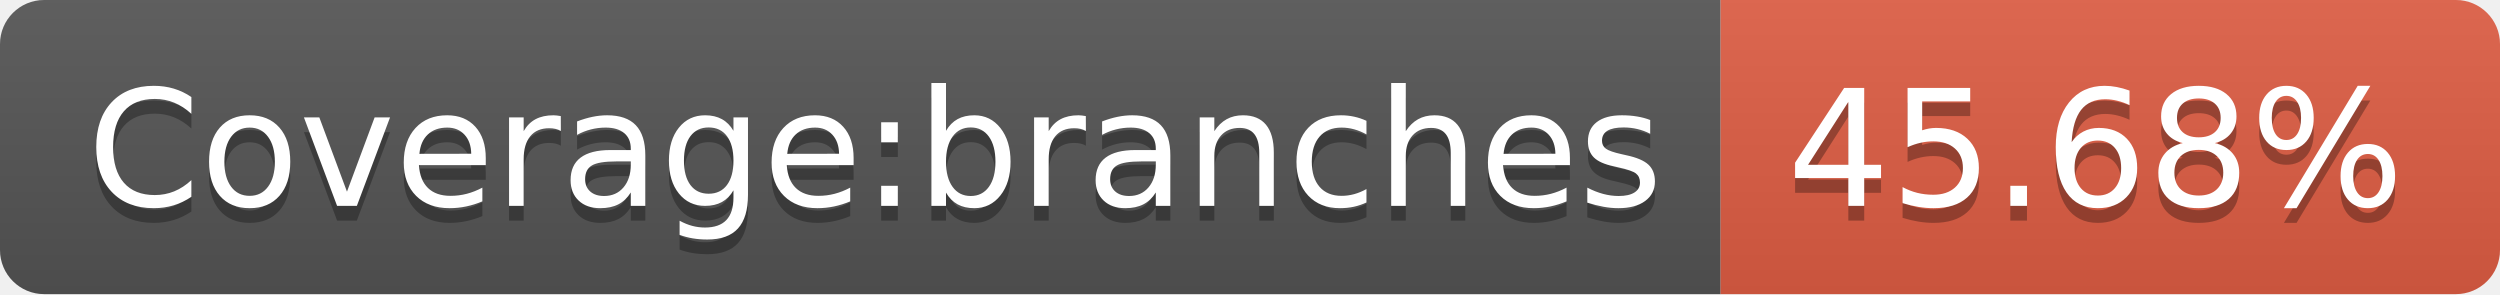
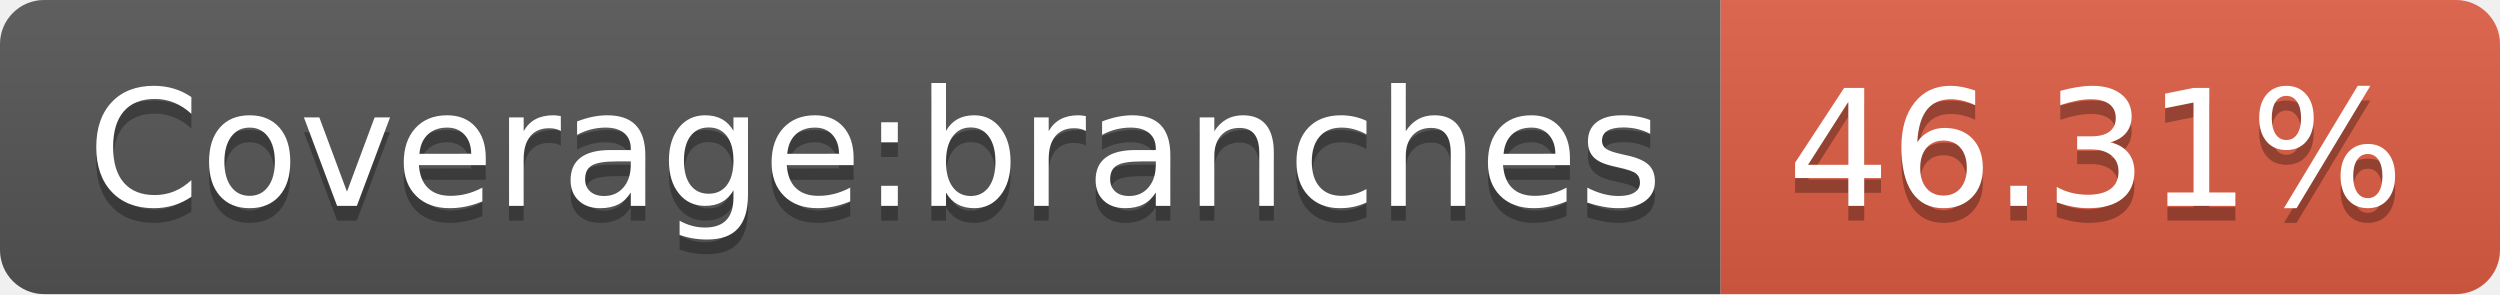
- <svg xmlns="http://www.w3.org/2000/svg" width="170" height="20" role="img" aria-label="Coverage:branches: 45.68%">
+ <svg xmlns="http://www.w3.org/2000/svg" width="170" height="20" role="img" aria-label="Coverage:branches: 46.31%">
  <linearGradient id="s" x2="0" y2="100%">
    <stop offset="0" stop-color="#bbb" stop-opacity=".1" />
    <stop offset="1" stop-opacity=".1" />
  </linearGradient>
  <clipPath id="r">
    <rect width="170" height="20" rx="3" fill="#fff" />
  </clipPath>
  <g clip-path="url(#r)">
    <rect width="117" height="20" fill="#555" />
    <rect x="117" width="53" height="20" fill="#e05d44" />
    <rect width="170" height="20" fill="url(#s)" />
  </g>
  <g fill="#fff" text-anchor="middle" font-family="Verdana,Geneva,DejaVu Sans,sans-serif" text-rendering="geometricPrecision" font-size="110">
    <text aria-hidden="true" x="595" y="150" fill="#010101" fill-opacity=".3" transform="scale(.1)" textLength="1070">Coverage:branches</text>
    <text x="595" y="140" transform="scale(.1)" fill="#fff" textLength="1070">Coverage:branches</text>
-     <text aria-hidden="true" x="1425" y="150" fill="#010101" fill-opacity=".3" transform="scale(.1)" textLength="430">45.68%</text>
-     <text x="1425" y="140" transform="scale(.1)" fill="#fff" textLength="430">45.68%</text>
+     <text aria-hidden="true" x="1425" y="150" fill="#010101" fill-opacity=".3" transform="scale(.1)" textLength="430">46.31%</text>
+     <text x="1425" y="140" transform="scale(.1)" fill="#fff" textLength="430">46.31%</text>
  </g>
</svg>
